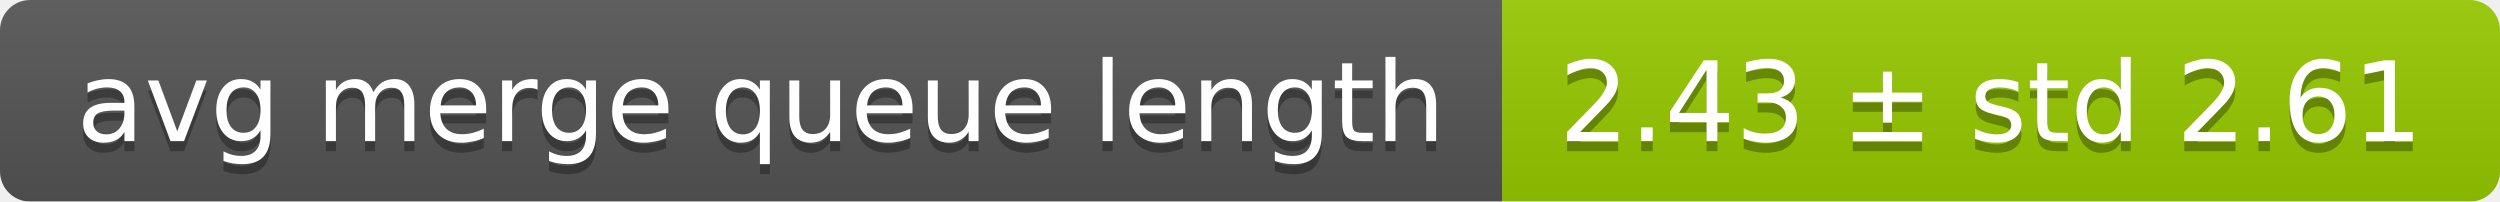
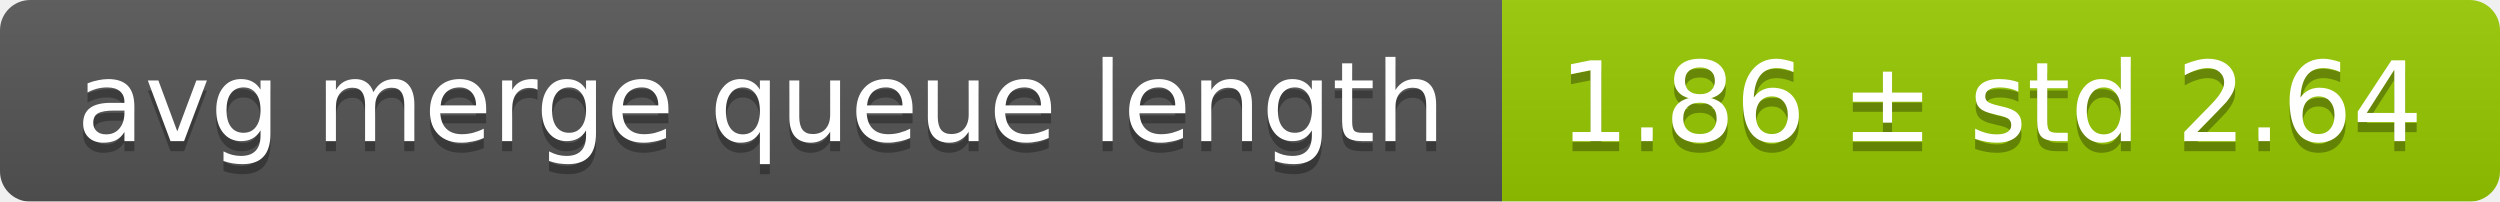
<svg xmlns="http://www.w3.org/2000/svg" width="248" height="20">
  <linearGradient id="smooth" x2="0" y2="100%">
    <stop offset="0" stop-color="#bbb" stop-opacity=".1" />
    <stop offset="1" stop-opacity=".1" />
  </linearGradient>
  <mask id="round">
    <rect width="248" height="20" rx="3" fill="#fff" />
  </mask>
  <g mask="url(#round)">
    <rect width="149" height="20" fill="#555" />
    <rect x="149" width="99" height="20" fill="#97ca00" />
    <rect width="248" height="20" fill="url(#smooth)" />
  </g>
  <g fill="#fff" text-anchor="middle" font-family="DejaVu Sans,Verdana,Geneva,sans-serif" font-size="11">
    <text x="75.5" y="15" fill="#010101" fill-opacity=".3">avg merge queue length</text>
    <text x="75.5" y="14">avg merge queue length</text>
-     <text x="197.5" y="15" fill="#010101" fill-opacity=".3">2.43 ± std 2.61</text>
-     <text x="197.5" y="14">2.43 ± std 2.61</text>
+     <text x="197.5" y="15" fill="#010101" fill-opacity=".3">1.86 ± std 2.64</text>
+     <text x="197.5" y="14">1.86 ± std 2.64</text>
  </g>
</svg>
